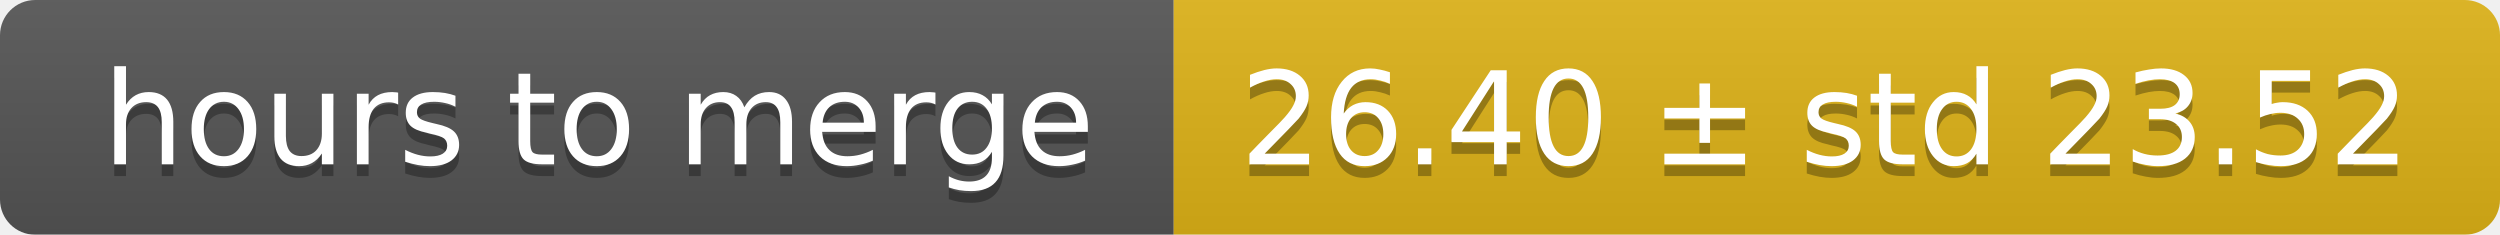
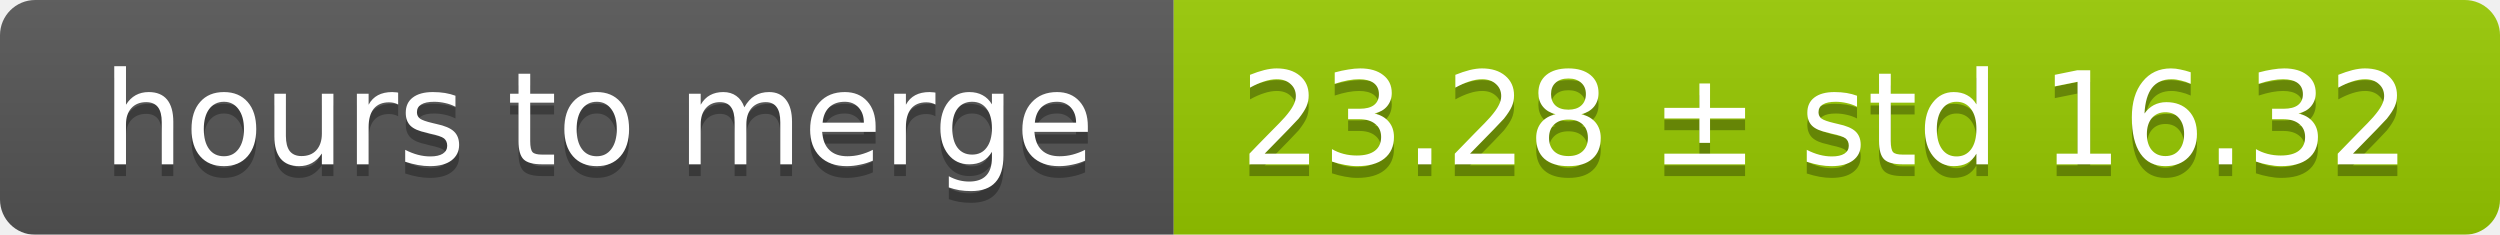
<svg xmlns="http://www.w3.org/2000/svg" width="213" height="20">
  <linearGradient id="smooth" x2="0" y2="100%">
    <stop offset="0" stop-color="#bbb" stop-opacity=".1" />
    <stop offset="1" stop-opacity=".1" />
  </linearGradient>
  <mask id="round">
    <rect width="213" height="20" rx="3" fill="#fff" />
  </mask>
  <g mask="url(#round)">
    <rect width="100" height="20" fill="#555" />
-     <rect x="100" width="113" height="20" fill="#dfb317" />
+     <rect x="100" width="113" height="20" fill="#97ca00" />
    <rect width="213" height="20" fill="url(#smooth)" />
  </g>
  <g fill="#fff" text-anchor="middle" font-family="DejaVu Sans,Verdana,Geneva,sans-serif" font-size="11">
    <text x="51" y="15" fill="#010101" fill-opacity=".3">hours to merge</text>
    <text x="51" y="14">hours to merge</text>
-     <text x="155.5" y="15" fill="#010101" fill-opacity=".3">26.40 ± std 23.52</text>
-     <text x="155.5" y="14">26.40 ± std 23.52</text>
+     <text x="155.5" y="15" fill="#010101" fill-opacity=".3">23.28 ± std 16.32</text>
+     <text x="155.5" y="14">23.28 ± std 16.32</text>
  </g>
</svg>
